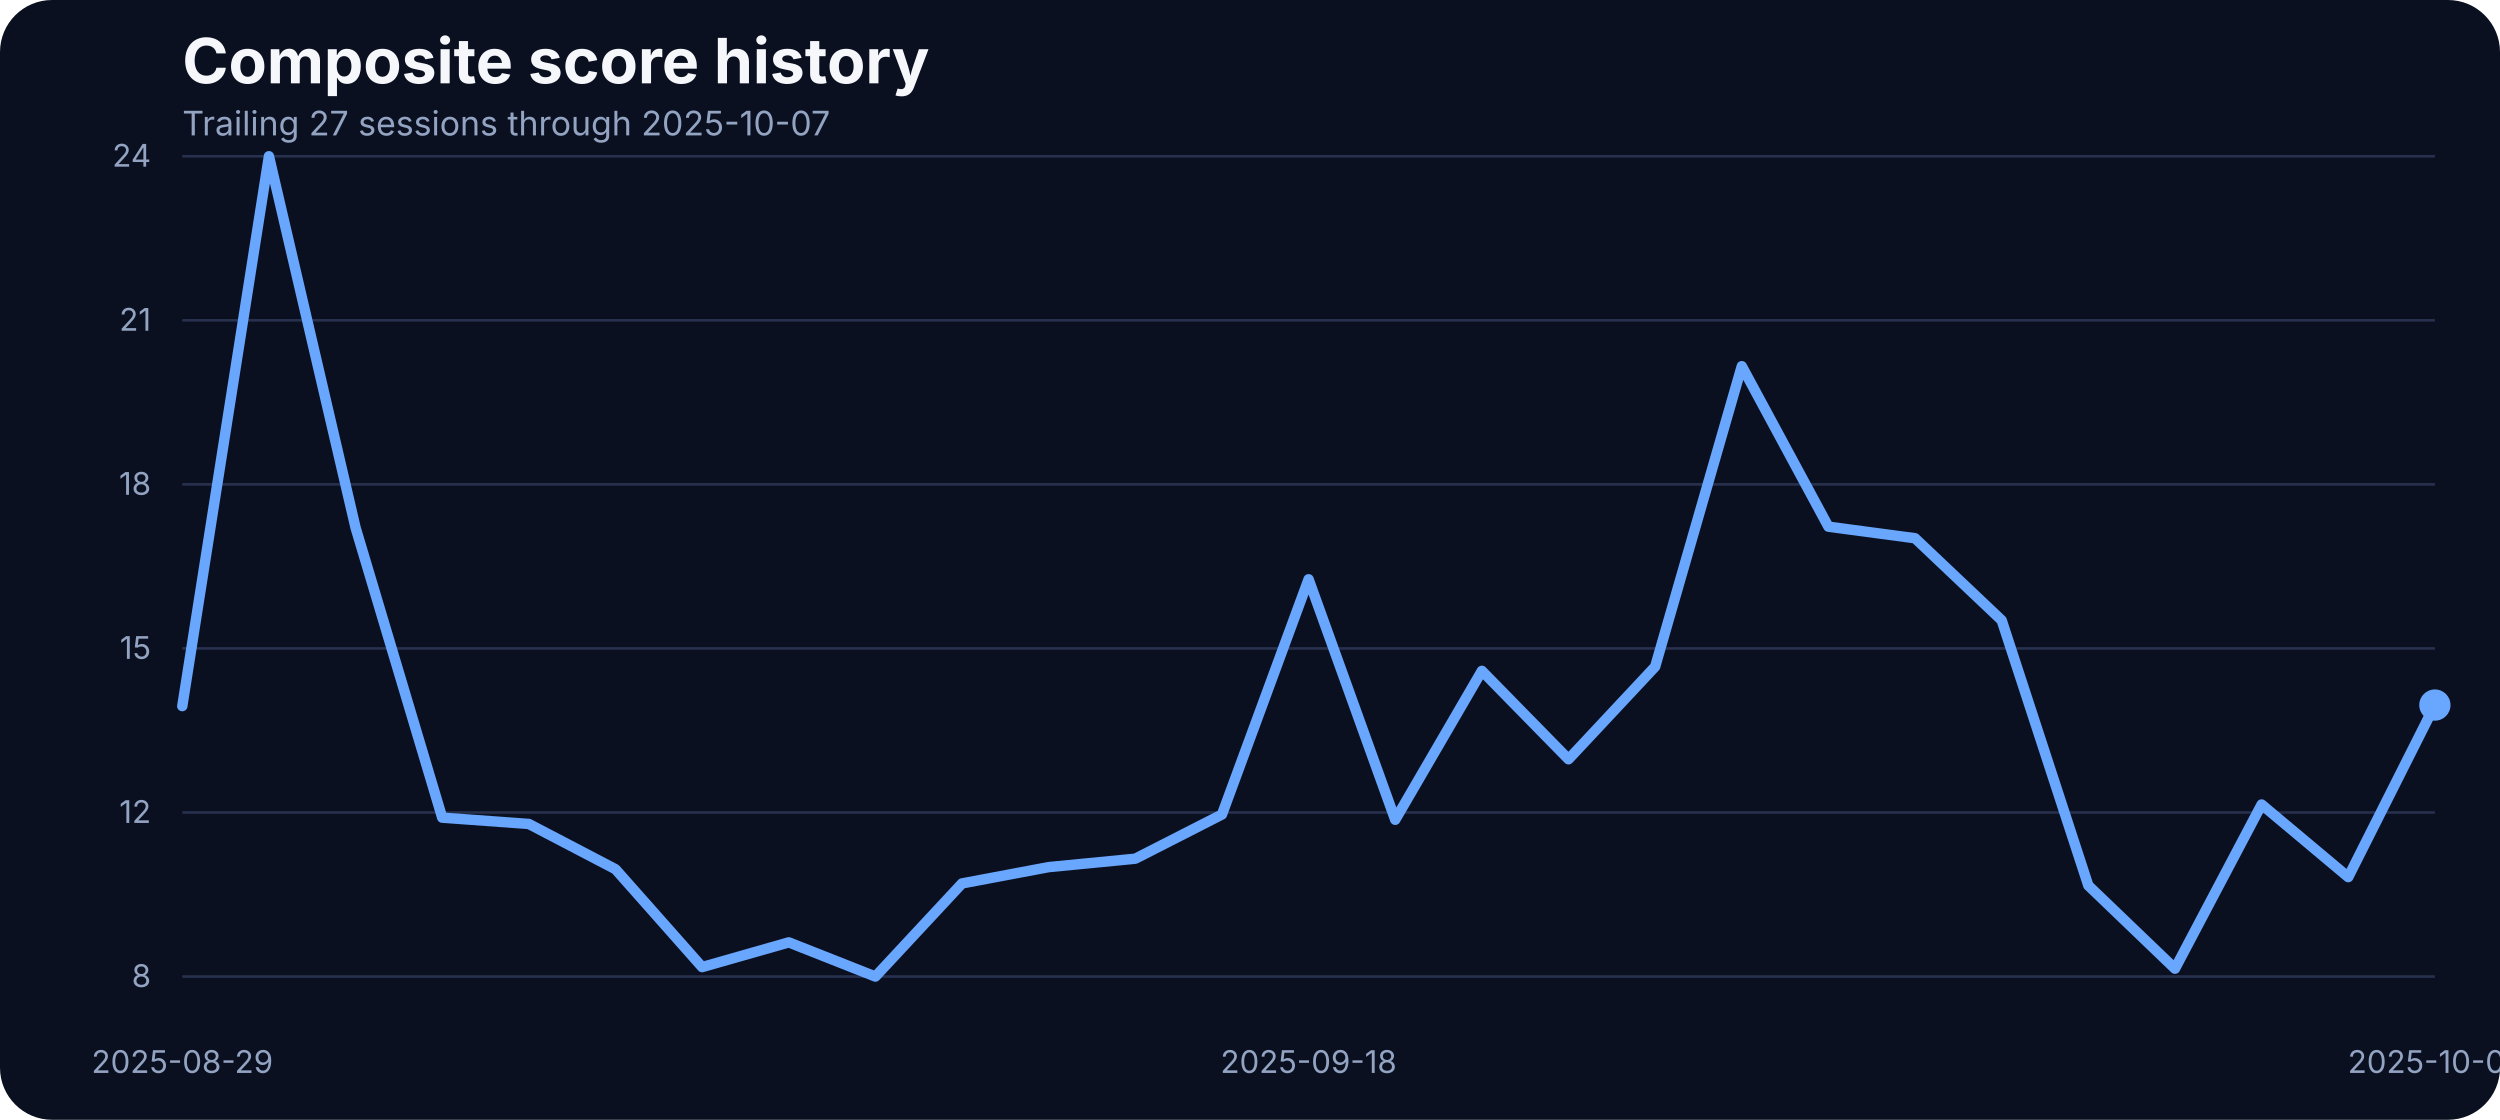
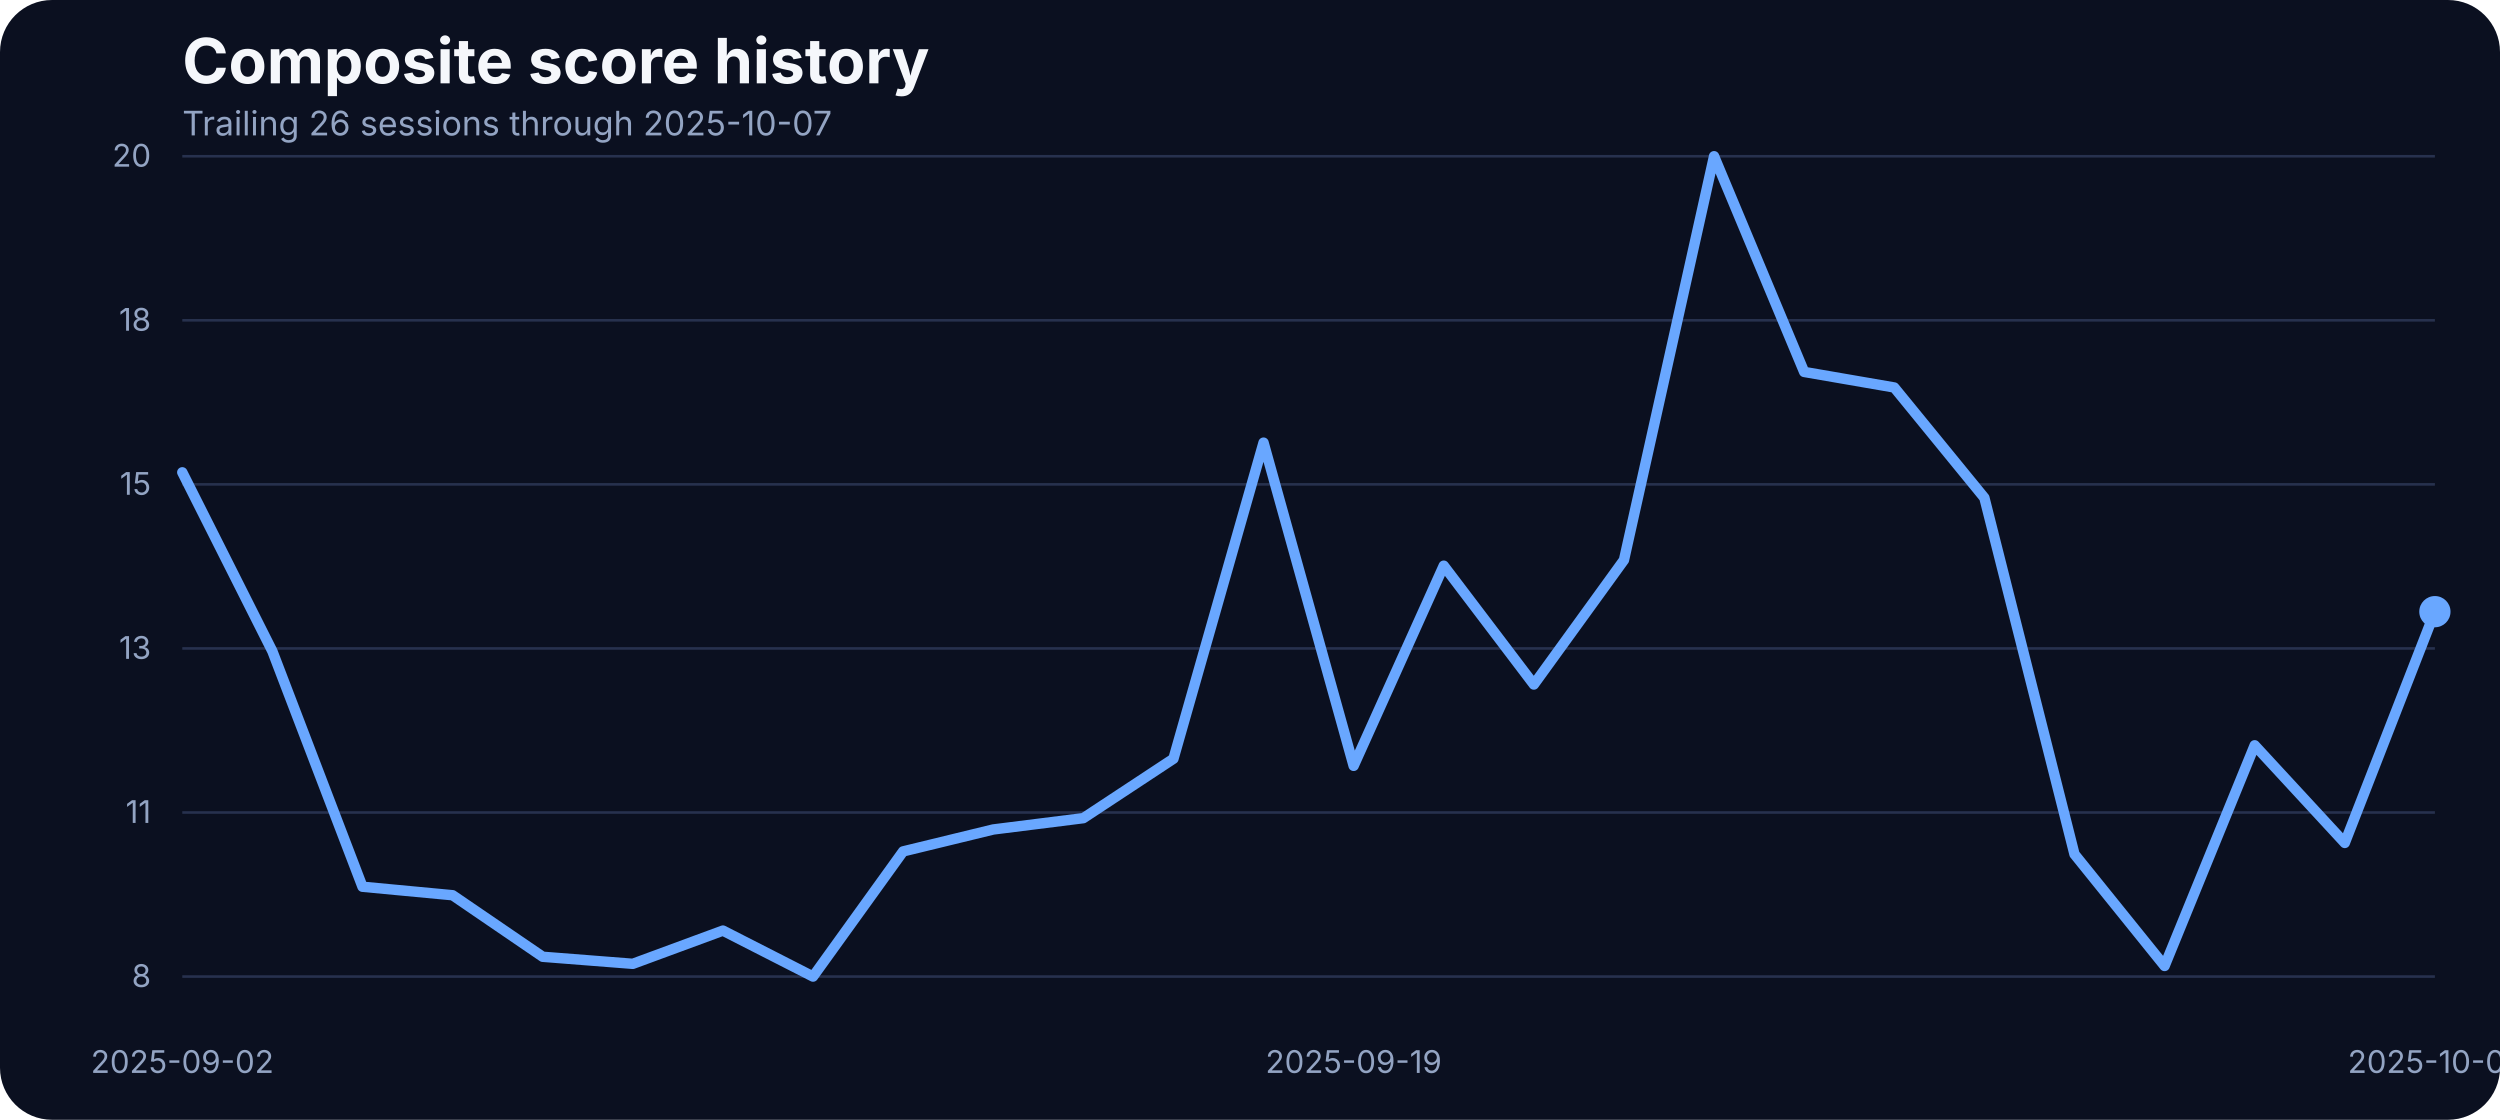
<svg xmlns="http://www.w3.org/2000/svg" width="960" height="430" viewBox="0 0 960 430" role="img" aria-label="Composite score history">
  <rect width="100%" height="100%" fill="#0b1020" rx="20" />
  <text x="70" y="32" fill="#f5f7fb" font-family="Inter, Arial, sans-serif" font-size="24" font-weight="700">Composite score history</text>
-   <text x="70" y="52" fill="#93a4c3" font-family="Inter, Arial, sans-serif" font-size="13">Trailing 27 sessions through 2025-10-07</text>
+   <text x="70" y="52" fill="#93a4c3" font-family="Inter, Arial, sans-serif" font-size="13">Trailing 26 sessions through 2025-10-07</text>
  <line x1="70" x2="935" y1="375.00" y2="375.00" stroke="#27314e" stroke-width="1" />
  <text x="58" y="379.00" text-anchor="end" fill="#93a4c3" font-family="Inter, Arial, sans-serif" font-size="12">8</text>
  <line x1="70" x2="935" y1="312.00" y2="312.00" stroke="#27314e" stroke-width="1" />
-   <text x="58" y="316.00" text-anchor="end" fill="#93a4c3" font-family="Inter, Arial, sans-serif" font-size="12">12</text>
+   <text x="58" y="316.00" text-anchor="end" fill="#93a4c3" font-family="Inter, Arial, sans-serif" font-size="12">11</text>
  <line x1="70" x2="935" y1="249.00" y2="249.00" stroke="#27314e" stroke-width="1" />
-   <text x="58" y="253.00" text-anchor="end" fill="#93a4c3" font-family="Inter, Arial, sans-serif" font-size="12">15</text>
+   <text x="58" y="253.00" text-anchor="end" fill="#93a4c3" font-family="Inter, Arial, sans-serif" font-size="12">13</text>
  <line x1="70" x2="935" y1="186.00" y2="186.00" stroke="#27314e" stroke-width="1" />
-   <text x="58" y="190.00" text-anchor="end" fill="#93a4c3" font-family="Inter, Arial, sans-serif" font-size="12">18</text>
+   <text x="58" y="190.00" text-anchor="end" fill="#93a4c3" font-family="Inter, Arial, sans-serif" font-size="12">15</text>
  <line x1="70" x2="935" y1="123.00" y2="123.00" stroke="#27314e" stroke-width="1" />
-   <text x="58" y="127.00" text-anchor="end" fill="#93a4c3" font-family="Inter, Arial, sans-serif" font-size="12">21</text>
+   <text x="58" y="127.00" text-anchor="end" fill="#93a4c3" font-family="Inter, Arial, sans-serif" font-size="12">18</text>
  <line x1="70" x2="935" y1="60.00" y2="60.00" stroke="#27314e" stroke-width="1" />
-   <text x="58" y="64.00" text-anchor="end" fill="#93a4c3" font-family="Inter, Arial, sans-serif" font-size="12">24</text>
-   <text x="70.00" y="412" text-anchor="middle" fill="#93a4c3" font-family="Inter, Arial, sans-serif" font-size="12">2025-08-29</text>
-   <text x="502.50" y="412" text-anchor="middle" fill="#93a4c3" font-family="Inter, Arial, sans-serif" font-size="12">2025-09-18</text>
+   <text x="58" y="64.00" text-anchor="end" fill="#93a4c3" font-family="Inter, Arial, sans-serif" font-size="12">20</text>
+   <text x="70.00" y="412" text-anchor="middle" fill="#93a4c3" font-family="Inter, Arial, sans-serif" font-size="12">2025-09-02</text>
+   <text x="519.80" y="412" text-anchor="middle" fill="#93a4c3" font-family="Inter, Arial, sans-serif" font-size="12">2025-09-19</text>
  <text x="935.00" y="412" text-anchor="middle" fill="#93a4c3" font-family="Inter, Arial, sans-serif" font-size="12">2025-10-07</text>
-   <path d="M 70.00 271.14 L 103.27 60.00 L 136.54 202.65 L 169.81 313.98 L 203.08 316.40 L 236.35 333.78 L 269.62 371.36 L 302.88 361.87 L 336.15 375.00 L 369.42 339.24 L 402.69 332.97 L 435.96 329.74 L 469.23 312.77 L 502.50 222.45 L 535.77 314.79 L 569.04 257.61 L 602.31 291.55 L 635.58 255.99 L 668.85 140.62 L 702.12 202.25 L 735.38 206.69 L 768.65 238.21 L 801.92 340.04 L 835.19 371.97 L 868.46 308.93 L 901.73 336.81 L 935.00 270.74" fill="none" stroke="#69a7ff" stroke-width="4" stroke-linecap="round" stroke-linejoin="round" />
-   <circle cx="935.00" cy="270.74" r="6" fill="#69a7ff" />
+   <path d="M 70.00 181.38 L 104.60 250.09 L 139.20 340.51 L 173.80 343.77 L 208.40 367.40 L 243.00 370.11 L 277.60 357.35 L 312.20 375.00 L 346.80 326.94 L 381.40 318.52 L 416.00 314.17 L 450.60 291.36 L 485.20 169.98 L 519.80 294.08 L 554.40 217.23 L 589.00 262.85 L 623.60 215.06 L 658.20 60.00 L 692.80 142.82 L 727.40 148.80 L 762.00 191.16 L 796.60 328.02 L 831.20 370.93 L 865.80 286.20 L 900.40 323.68 L 935.00 234.88" fill="none" stroke="#69a7ff" stroke-width="4" stroke-linecap="round" stroke-linejoin="round" />
+   <circle cx="935.00" cy="234.88" r="6" fill="#69a7ff" />
</svg>
